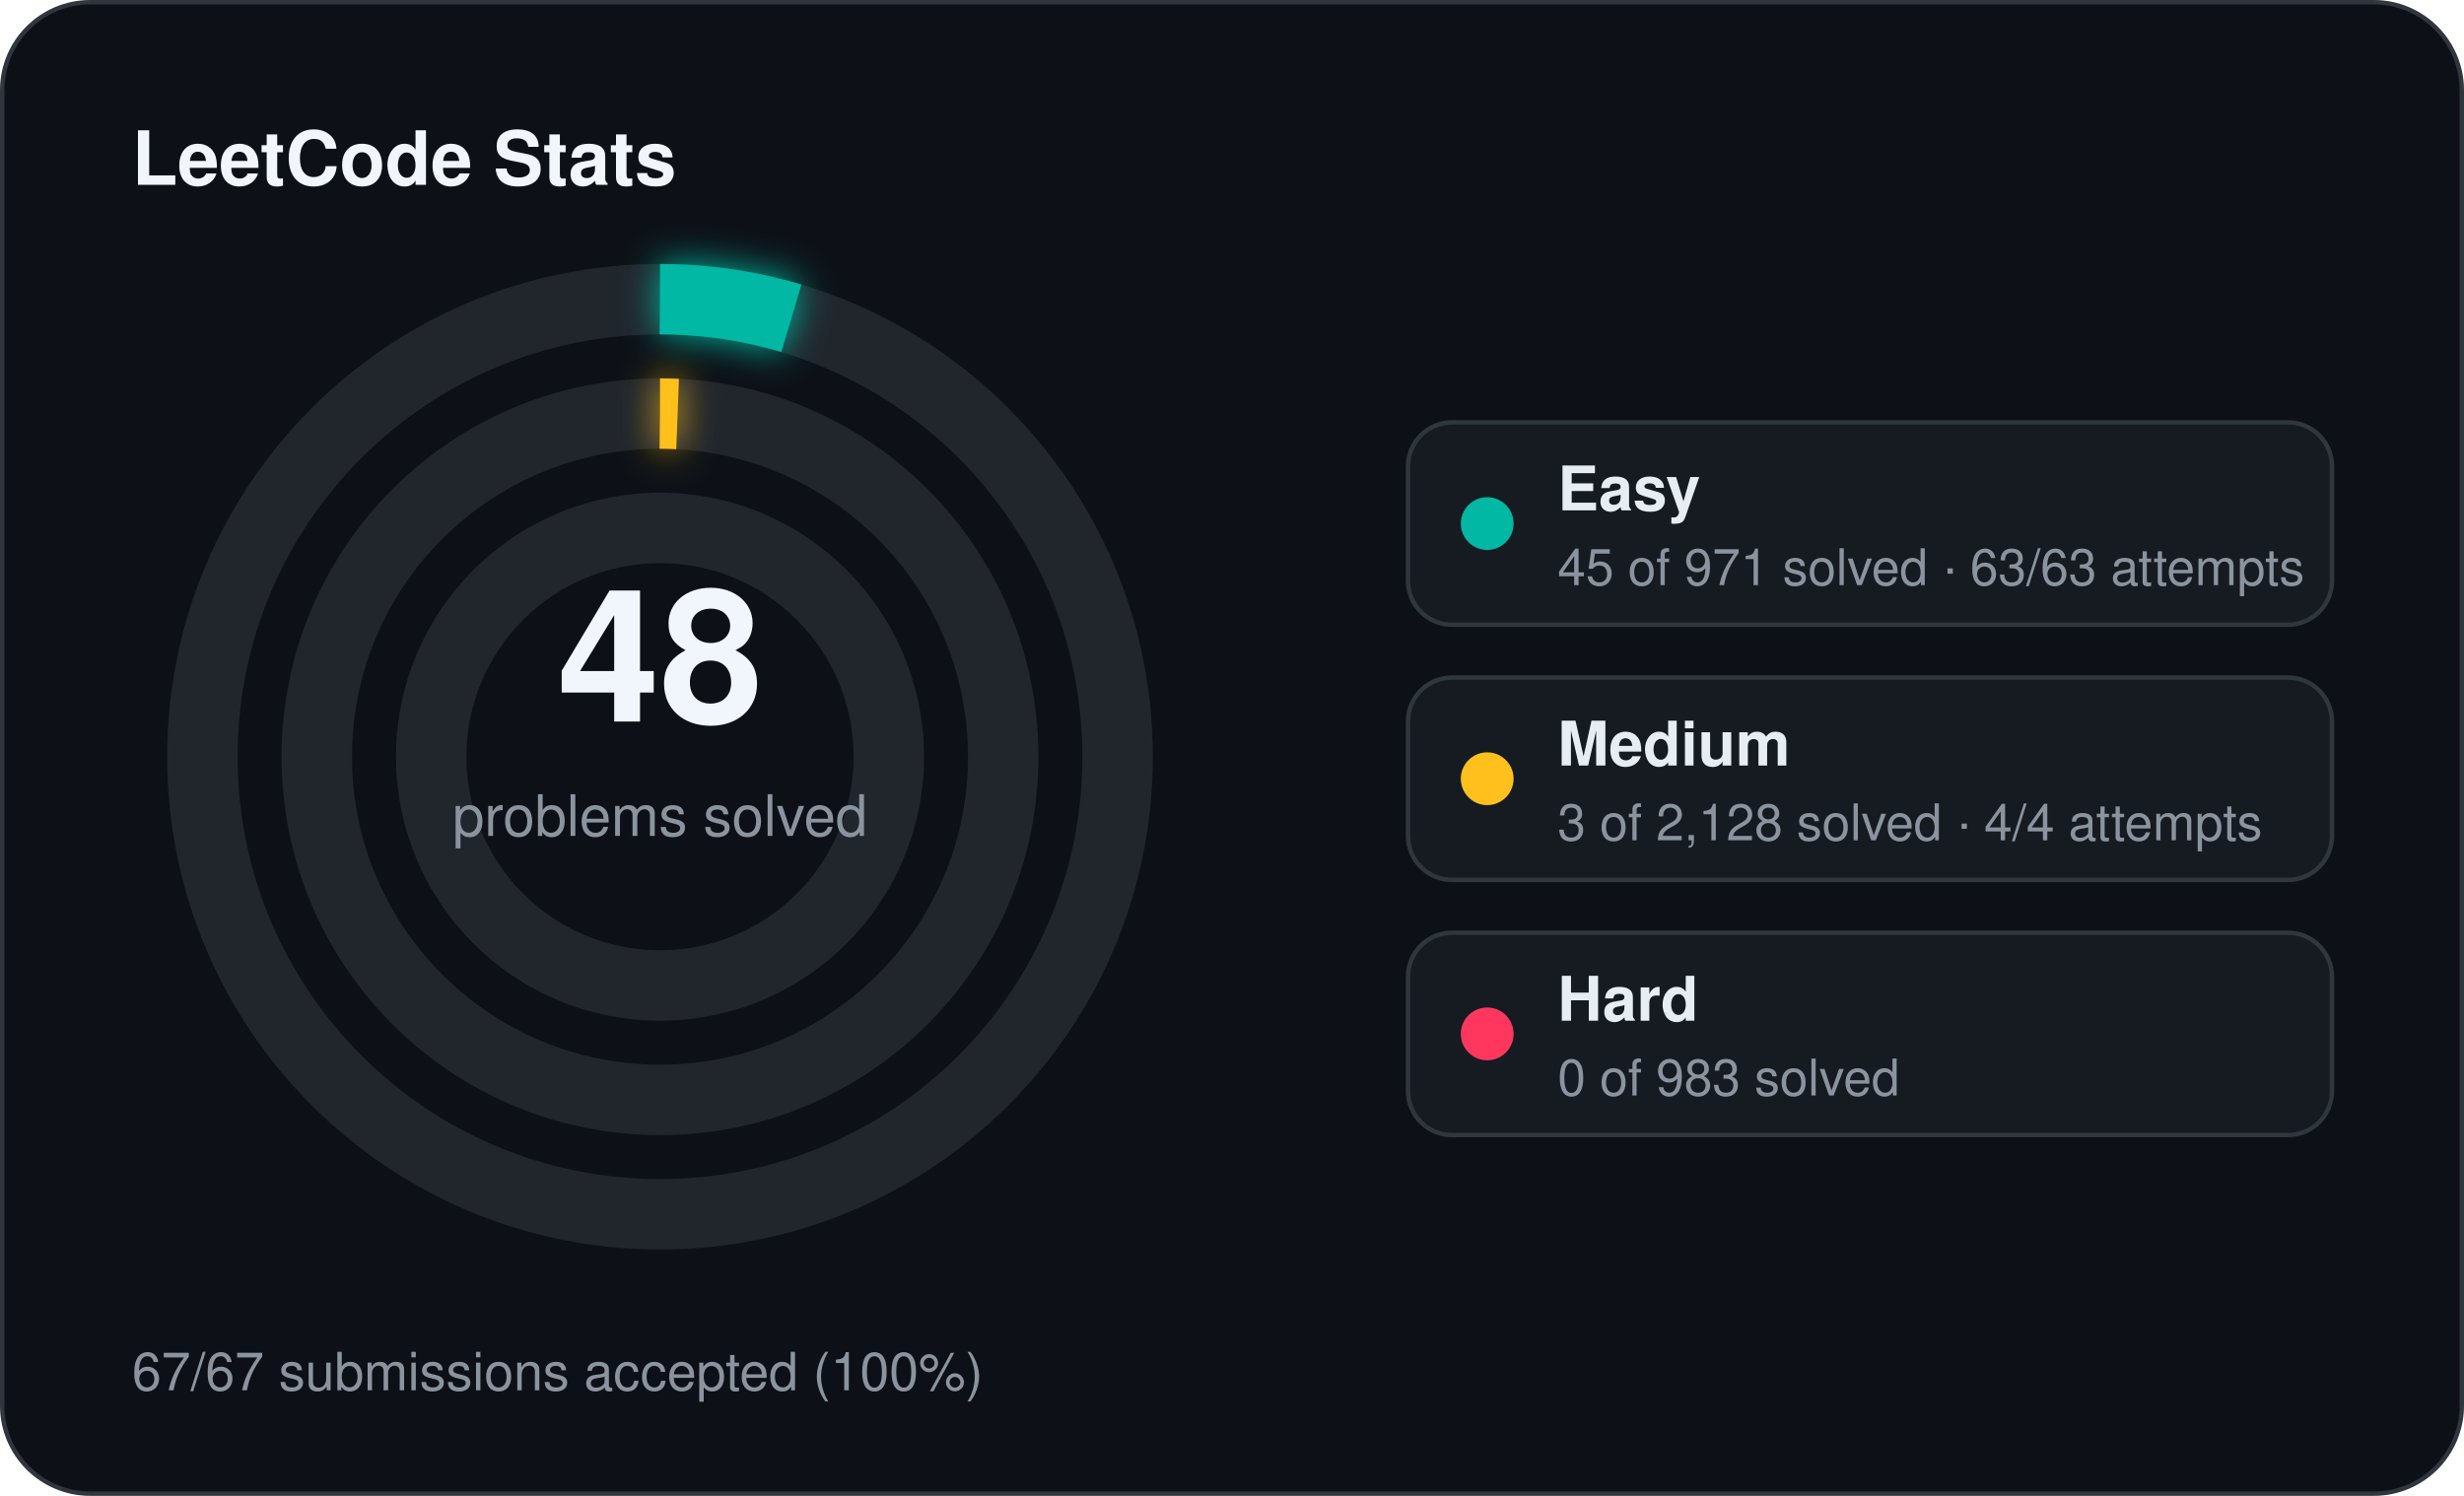
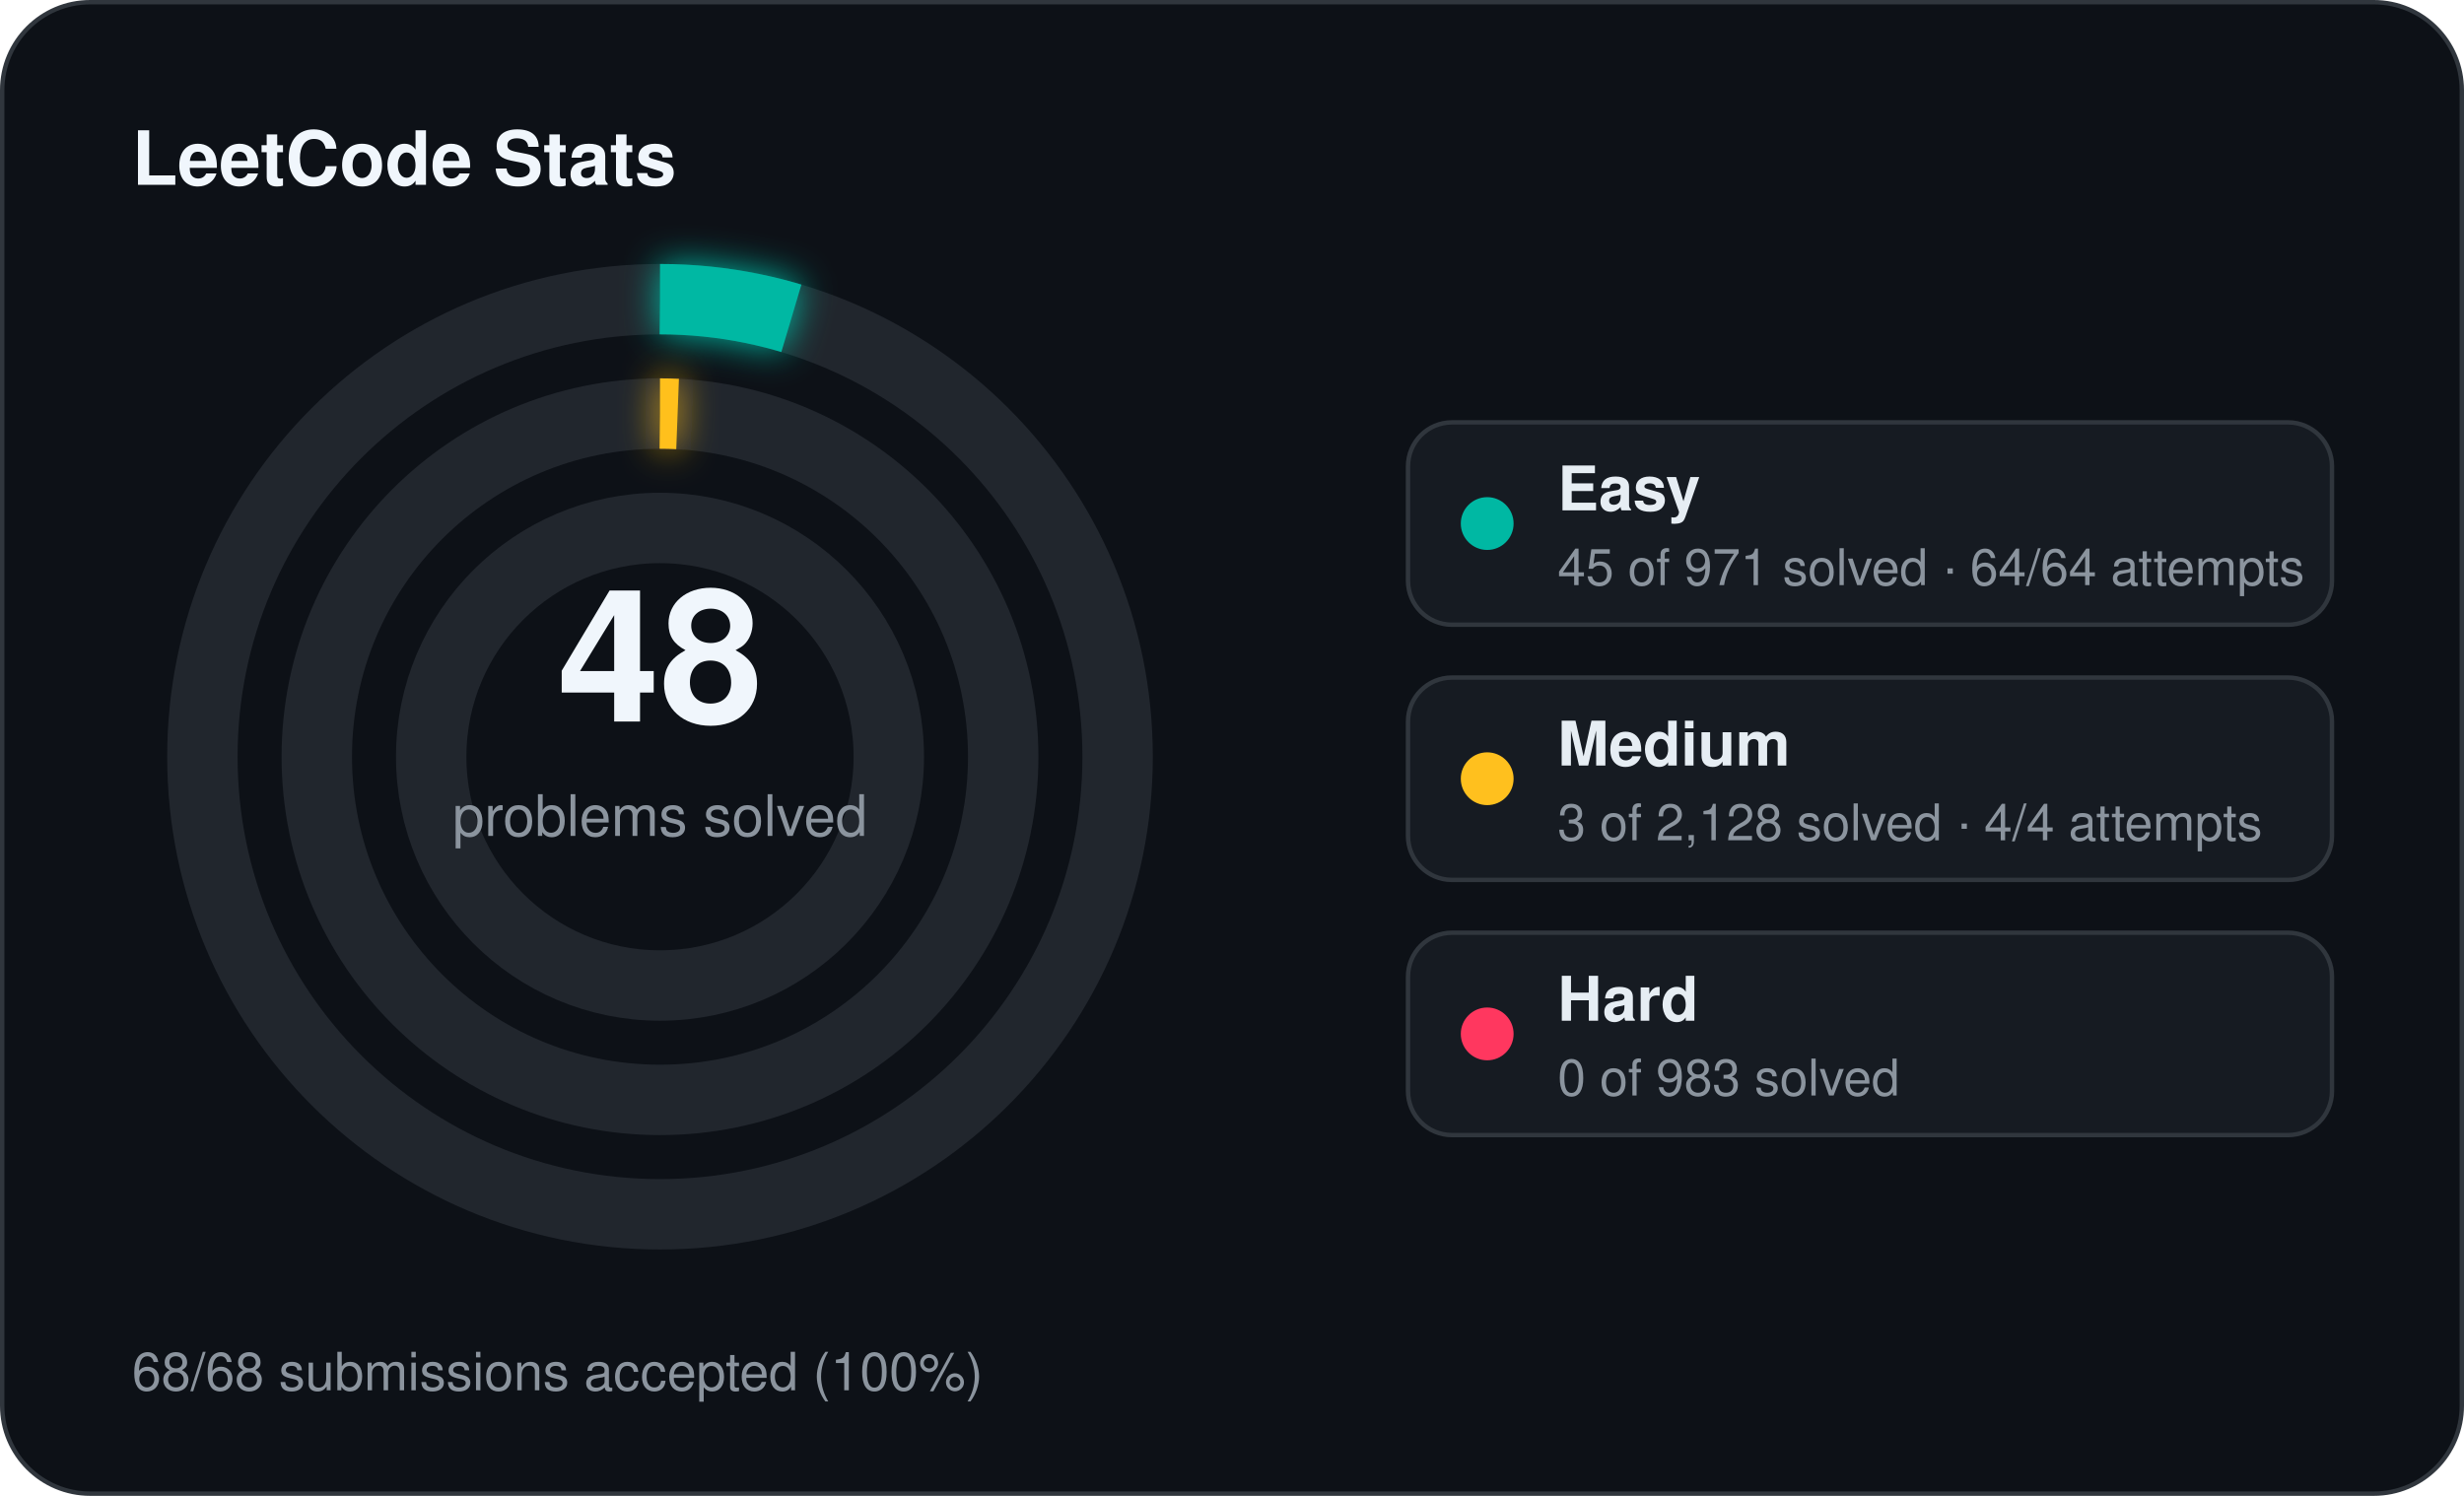
<svg xmlns="http://www.w3.org/2000/svg" width="560" height="340" viewBox="0 0 560 340">
  <defs>
    <filter id="stats-glow" x="-60%" y="-60%" width="220%" height="220%">
      <feGaussianBlur stdDeviation="4" result="blur" />
      <feMerge>
        <feMergeNode in="blur" />
        <feMergeNode in="SourceGraphic" />
      </feMerge>
    </filter>
  </defs>
  <rect x="0.5" y="0.5" width="559" height="339" rx="20" fill="#0d1117" stroke="#30363d" stroke-width="1" />
  <text x="30" y="42" fill="#f0f6fc" font-family="Segoe UI, Helvetica, Arial, sans-serif" font-size="17" font-weight="700">LeetCode Stats</text>
  <circle cx="150" cy="172" r="104" fill="none" stroke="#21262d" stroke-width="16" />
  <circle cx="150" cy="172" r="104" fill="none" stroke="#00b8a3" stroke-width="16" stroke-linecap="butt" stroke-dasharray="30.28 653.45" transform="rotate(-90 150 172)" filter="url(#stats-glow)" />
  <circle cx="150" cy="172" r="78" fill="none" stroke="#21262d" stroke-width="16" />
  <circle cx="150" cy="172" r="78" fill="none" stroke="#ffc01e" stroke-width="16" stroke-linecap="butt" stroke-dasharray="4.00 490.09" transform="rotate(-90 150 172)" filter="url(#stats-glow)" />
  <circle cx="150" cy="172" r="52" fill="none" stroke="#21262d" stroke-width="16" />
  <text x="150" y="164" text-anchor="middle" fill="#f0f6fc" font-family="Segoe UI, Helvetica, Arial, sans-serif" font-size="42" font-weight="700">48</text>
  <text x="150" y="190" text-anchor="middle" fill="#8b949e" font-family="Segoe UI, Helvetica, Arial, sans-serif" font-size="13">problems solved</text>
  <rect x="320" y="96" width="210" height="46" rx="10" fill="#161b22" stroke="#30363d" stroke-width="1" />
  <circle cx="338" cy="119" r="6" fill="#00b8a3" />
  <text x="354" y="116" fill="#e6edf3" font-family="Segoe UI, Helvetica, Arial, sans-serif" font-size="14" font-weight="600">Easy</text>
-   <text x="354" y="133" fill="#8b949e" font-family="Segoe UI, Helvetica, Arial, sans-serif" font-size="11.5">45 of 971 solved · 63/63 attempts</text>
+   <text x="354" y="133" fill="#8b949e" font-family="Segoe UI, Helvetica, Arial, sans-serif" font-size="11.5">45 of 971 solved · 64/64 attempts</text>
  <rect x="320" y="154" width="210" height="46" rx="10" fill="#161b22" stroke="#30363d" stroke-width="1" />
  <circle cx="338" cy="177" r="6" fill="#ffc01e" />
  <text x="354" y="174" fill="#e6edf3" font-family="Segoe UI, Helvetica, Arial, sans-serif" font-size="14" font-weight="600">Medium</text>
  <text x="354" y="191" fill="#8b949e" font-family="Segoe UI, Helvetica, Arial, sans-serif" font-size="11.5">3 of 2,128 solved · 4/4 attempts</text>
  <rect x="320" y="212" width="210" height="46" rx="10" fill="#161b22" stroke="#30363d" stroke-width="1" />
  <circle cx="338" cy="235" r="6" fill="#ff375f" />
  <text x="354" y="232" fill="#e6edf3" font-family="Segoe UI, Helvetica, Arial, sans-serif" font-size="14" font-weight="600">Hard</text>
  <text x="354" y="249" fill="#8b949e" font-family="Segoe UI, Helvetica, Arial, sans-serif" font-size="11.5">0 of 983 solved</text>
-   <text x="30" y="316" fill="#8b949e" font-family="Segoe UI, Helvetica, Arial, sans-serif" font-size="12">67/67 submissions accepted (100%)</text>
+   <text x="30" y="316" fill="#8b949e" font-family="Segoe UI, Helvetica, Arial, sans-serif" font-size="12">68/68 submissions accepted (100%)</text>
</svg>
